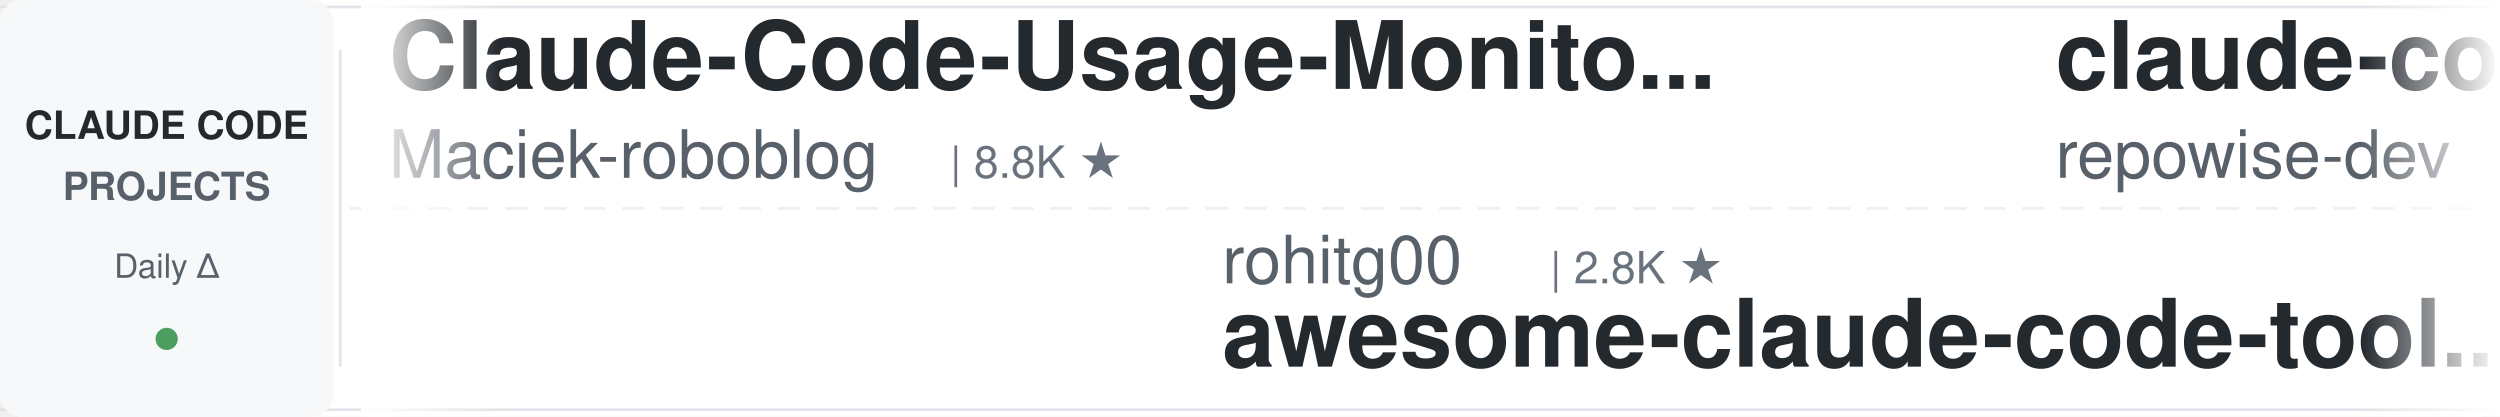
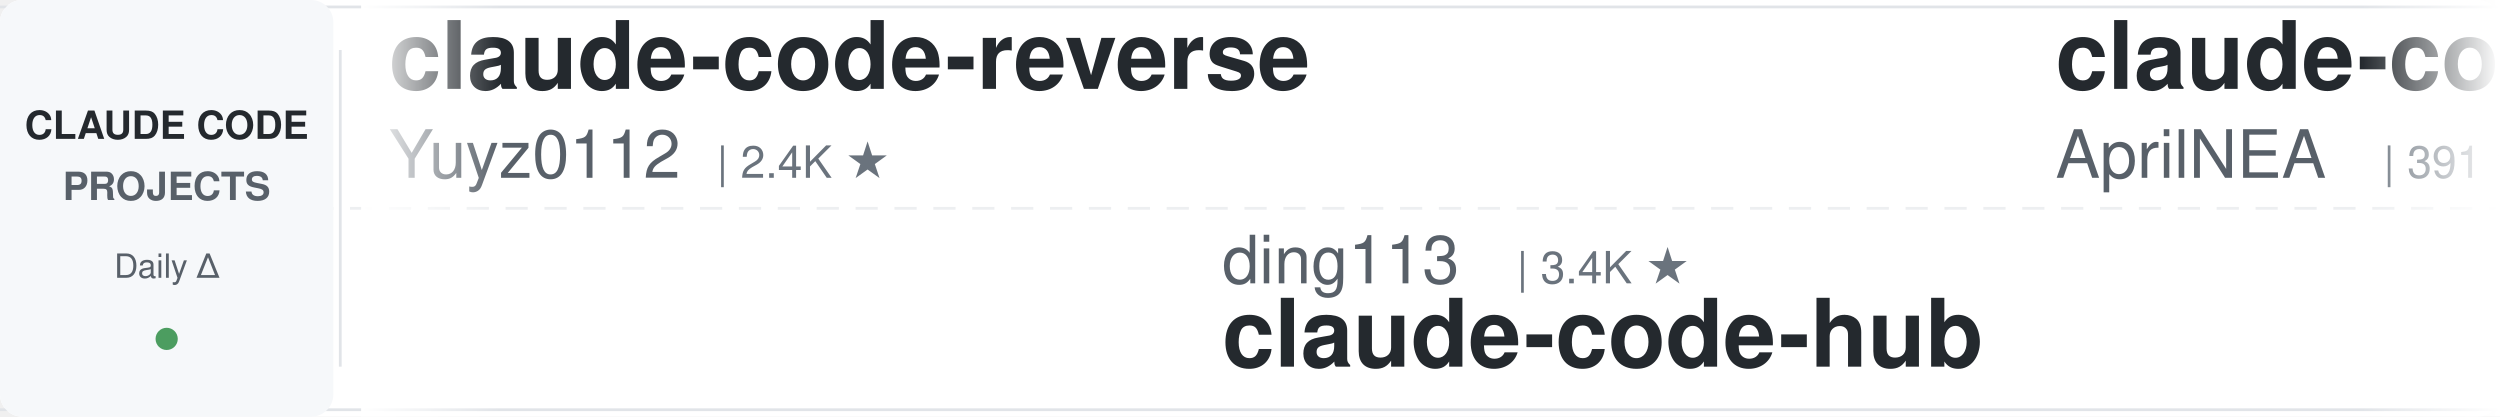
<svg xmlns="http://www.w3.org/2000/svg" width="900" height="150">
  <defs>
    <linearGradient id="leftFade" x1="0%" y1="0%" x2="100%" y2="0%">
      <stop offset="0%" style="stop-color:#ffffff;stop-opacity:1" />
      <stop offset="100%" style="stop-color:#ffffff;stop-opacity:0" />
    </linearGradient>
    <linearGradient id="rightFade" x1="0%" y1="0%" x2="100%" y2="0%">
      <stop offset="0%" style="stop-color:#ffffff;stop-opacity:0" />
      <stop offset="100%" style="stop-color:#ffffff;stop-opacity:1" />
    </linearGradient>
  </defs>
  <rect width="900" height="150" fill="#ffffff" rx="8" />
  <rect x="0" y="2" width="900" height="1" fill="#e1e4e8" />
  <rect x="0" y="147" width="900" height="1" fill="#e1e4e8" />
  <line x1="0" y1="75" x2="900" y2="75" stroke="#e1e4e8" stroke-width="1" stroke-dasharray="8 6" opacity="0.6" />
  <rect x="0" y="0" width="120" height="150" fill="#f6f8fa" rx="8" />
  <text x="60" y="50" font-family="-apple-system, BlinkMacSystemFont, 'Segoe UI', Helvetica, Arial, sans-serif" font-size="14" font-weight="600" fill="#24292e" text-anchor="middle">CLAUDE CODE</text>
  <text x="60" y="72" font-family="-apple-system, BlinkMacSystemFont, 'Segoe UI', Helvetica, Arial, sans-serif" font-size="14" font-weight="600" fill="#586069" text-anchor="middle">PROJECTS</text>
  <text x="60" y="100" font-family="-apple-system, BlinkMacSystemFont, 'Segoe UI', Helvetica, Arial, sans-serif" font-size="12" font-weight="500" fill="#586069" text-anchor="middle">Daily Δ</text>
  <circle cx="60" cy="122" r="4" fill="#22863a" opacity="0.8" />
  <rect x="122" y="18" width="1" height="114" fill="#e1e4e8" />
  <clipPath id="tickerClip">
    <rect x="130" y="0" width="770" height="150" />
  </clipPath>
  <g clip-path="url(#tickerClip)">
    <g id="tickerItems">
      <animateTransform attributeName="transform" attributeType="XML" type="translate" from="0 0" to="-3000 0" dur="54s" repeatCount="indefinite" />
      <g transform="translate(0, 0)">
+         <text x="140" y="32" font-family="-apple-system, BlinkMacSystemFont, 'Segoe UI', Helvetica, Arial, sans-serif" font-size="34" font-weight="600" fill="#24292e">claude-code-reverse</text>
+         <text x="140" y="64" font-family="-apple-system, BlinkMacSystemFont, 'Segoe UI', Helvetica, Arial, sans-serif" font-size="24" font-weight="400" fill="#586069">Yuyz0112</text>
+         <text x="258" y="64" font-family="-apple-system, BlinkMacSystemFont, 'Segoe UI', Helvetica, Arial, sans-serif" font-size="16" font-weight="500" fill="#6a737d">| 2.4K ★</text>
+       </g>
+       <g transform="translate(300, 0)">
+         <text x="140" y="102" font-family="-apple-system, BlinkMacSystemFont, 'Segoe UI', Helvetica, Arial, sans-serif" font-size="24" font-weight="400" fill="#586069">ding113</text>
+         <text x="246" y="102" font-family="-apple-system, BlinkMacSystemFont, 'Segoe UI', Helvetica, Arial, sans-serif" font-size="16" font-weight="500" fill="#6a737d">| 3.4K ★</text>
+         <text x="140" y="132" font-family="-apple-system, BlinkMacSystemFont, 'Segoe UI', Helvetica, Arial, sans-serif" font-size="34" font-weight="600" fill="#24292e">claude-code-hub</text>
+       </g>
+       <g transform="translate(600, 0)">
+         <text x="140" y="32" font-family="-apple-system, BlinkMacSystemFont, 'Segoe UI', Helvetica, Arial, sans-serif" font-size="34" font-weight="600" fill="#24292e">claude-code-source</text>
+         <text x="140" y="64" font-family="-apple-system, BlinkMacSystemFont, 'Segoe UI', Helvetica, Arial, sans-serif" font-size="24" font-weight="400" fill="#586069">AprilNEA</text>
+         <text x="258" y="64" font-family="-apple-system, BlinkMacSystemFont, 'Segoe UI', Helvetica, Arial, sans-serif" font-size="16" font-weight="500" fill="#6a737d">| 391 ★</text>
+       </g>
+       <g transform="translate(900, 0)">
+         <text x="140" y="102" font-family="-apple-system, BlinkMacSystemFont, 'Segoe UI', Helvetica, Arial, sans-serif" font-size="24" font-weight="400" fill="#586069">https-deeplearning-ai</text>
+         <text x="414" y="102" font-family="-apple-system, BlinkMacSystemFont, 'Segoe UI', Helvetica, Arial, sans-serif" font-size="16" font-weight="500" fill="#6a737d">| 561 ★</text>
+         <text x="140" y="132" font-family="-apple-system, BlinkMacSystemFont, 'Segoe UI', Helvetica, Arial, sans-serif" font-size="34" font-weight="600" fill="#24292e">sc-claude-code-files</text>
+       </g>
+       <g transform="translate(1200, 0)">
+         <text x="140" y="32" font-family="-apple-system, BlinkMacSystemFont, 'Segoe UI', Helvetica, Arial, sans-serif" font-size="34" font-weight="600" fill="#24292e">claude-code-skills</text>
+         <text x="140" y="64" font-family="-apple-system, BlinkMacSystemFont, 'Segoe UI', Helvetica, Arial, sans-serif" font-size="24" font-weight="400" fill="#586069">daymade</text>
+         <text x="246" y="64" font-family="-apple-system, BlinkMacSystemFont, 'Segoe UI', Helvetica, Arial, sans-serif" font-size="16" font-weight="500" fill="#6a737d">| 1.5K ★</text>
+       </g>
+       <g transform="translate(1500, 0)">
+         <text x="140" y="102" font-family="-apple-system, BlinkMacSystemFont, 'Segoe UI', Helvetica, Arial, sans-serif" font-size="24" font-weight="400" fill="#586069">ponponon</text>
+         <text x="258" y="102" font-family="-apple-system, BlinkMacSystemFont, 'Segoe UI', Helvetica, Arial, sans-serif" font-size="16" font-weight="500" fill="#6a737d">| 2.3K ★</text>
+         <text x="140" y="132" font-family="-apple-system, BlinkMacSystemFont, 'Segoe UI', Helvetica, Arial, sans-serif" font-size="34" font-weight="600" fill="#24292e">claude_code_src</text>
+       </g>
+       <g transform="translate(1800, 0)">
        <text x="140" y="32" font-family="-apple-system, BlinkMacSystemFont, 'Segoe UI', Helvetica, Arial, sans-serif" font-size="34" font-weight="600" fill="#24292e">Claude-Code-Usage-Monito...</text>
        <text x="140" y="64" font-family="-apple-system, BlinkMacSystemFont, 'Segoe UI', Helvetica, Arial, sans-serif" font-size="24" font-weight="400" fill="#586069">Maciek-roboblog</text>
        <text x="342" y="64" font-family="-apple-system, BlinkMacSystemFont, 'Segoe UI', Helvetica, Arial, sans-serif" font-size="16" font-weight="500" fill="#6a737d">| 8.8K ★</text>
      </g>
-       <g transform="translate(300, 0)">
-         <text x="140" y="102" font-family="-apple-system, BlinkMacSystemFont, 'Segoe UI', Helvetica, Arial, sans-serif" font-size="24" font-weight="400" fill="#586069">rohitg00</text>
-         <text x="258" y="102" font-family="-apple-system, BlinkMacSystemFont, 'Segoe UI', Helvetica, Arial, sans-serif" font-size="16" font-weight="500" fill="#6a737d">| 2.8K ★</text>
-         <text x="140" y="132" font-family="-apple-system, BlinkMacSystemFont, 'Segoe UI', Helvetica, Arial, sans-serif" font-size="34" font-weight="600" fill="#24292e">awesome-claude-code-tool...</text>
-       </g>
-       <g transform="translate(600, 0)">
-         <text x="140" y="32" font-family="-apple-system, BlinkMacSystemFont, 'Segoe UI', Helvetica, Arial, sans-serif" font-size="34" font-weight="600" fill="#24292e">claude-code-prompts</text>
-         <text x="140" y="64" font-family="-apple-system, BlinkMacSystemFont, 'Segoe UI', Helvetica, Arial, sans-serif" font-size="24" font-weight="400" fill="#586069">repowise-dev</text>
-         <text x="306" y="64" font-family="-apple-system, BlinkMacSystemFont, 'Segoe UI', Helvetica, Arial, sans-serif" font-size="16" font-weight="500" fill="#6a737d">| 1.2K ★</text>
-       </g>
-       <g transform="translate(900, 0)">
-         <text x="140" y="102" font-family="-apple-system, BlinkMacSystemFont, 'Segoe UI', Helvetica, Arial, sans-serif" font-size="24" font-weight="400" fill="#586069">fuergaosi233</text>
-         <text x="306" y="102" font-family="-apple-system, BlinkMacSystemFont, 'Segoe UI', Helvetica, Arial, sans-serif" font-size="16" font-weight="500" fill="#6a737d">| 2.8K ★</text>
-         <text x="140" y="132" font-family="-apple-system, BlinkMacSystemFont, 'Segoe UI', Helvetica, Arial, sans-serif" font-size="34" font-weight="600" fill="#24292e">claude-code-proxy</text>
-       </g>
-       <g transform="translate(1200, 0)">
-         <text x="140" y="32" font-family="-apple-system, BlinkMacSystemFont, 'Segoe UI', Helvetica, Arial, sans-serif" font-size="34" font-weight="600" fill="#24292e">claude-code-cli</text>
-         <text x="140" y="64" font-family="-apple-system, BlinkMacSystemFont, 'Segoe UI', Helvetica, Arial, sans-serif" font-size="24" font-weight="400" fill="#586069">huangserva</text>
-         <text x="282" y="64" font-family="-apple-system, BlinkMacSystemFont, 'Segoe UI', Helvetica, Arial, sans-serif" font-size="16" font-weight="500" fill="#6a737d">| 631 ★</text>
-       </g>
-       <g transform="translate(1500, 0)">
-         <text x="140" y="102" font-family="-apple-system, BlinkMacSystemFont, 'Segoe UI', Helvetica, Arial, sans-serif" font-size="24" font-weight="400" fill="#586069">Windy3f3f3f3f</text>
-         <text x="318" y="102" font-family="-apple-system, BlinkMacSystemFont, 'Segoe UI', Helvetica, Arial, sans-serif" font-size="16" font-weight="500" fill="#6a737d">| 2.8K ★</text>
-         <text x="140" y="132" font-family="-apple-system, BlinkMacSystemFont, 'Segoe UI', Helvetica, Arial, sans-serif" font-size="34" font-weight="600" fill="#24292e">claude-code-from-scratch</text>
-       </g>
-       <g transform="translate(1800, 0)">
-         <text x="140" y="32" font-family="-apple-system, BlinkMacSystemFont, 'Segoe UI', Helvetica, Arial, sans-serif" font-size="34" font-weight="600" fill="#24292e">claude-code-telegram</text>
-         <text x="140" y="64" font-family="-apple-system, BlinkMacSystemFont, 'Segoe UI', Helvetica, Arial, sans-serif" font-size="24" font-weight="400" fill="#586069">overwirehq</text>
-         <text x="282" y="64" font-family="-apple-system, BlinkMacSystemFont, 'Segoe UI', Helvetica, Arial, sans-serif" font-size="16" font-weight="500" fill="#6a737d">| 2.8K ★</text>
-       </g>
      <g transform="translate(2100, 0)">
-         <text x="140" y="102" font-family="-apple-system, BlinkMacSystemFont, 'Segoe UI', Helvetica, Arial, sans-serif" font-size="24" font-weight="400" fill="#586069">ccplugins</text>
-         <text x="270" y="102" font-family="-apple-system, BlinkMacSystemFont, 'Segoe UI', Helvetica, Arial, sans-serif" font-size="16" font-weight="500" fill="#6a737d">| 996 ★</text>
-         <text x="140" y="132" font-family="-apple-system, BlinkMacSystemFont, 'Segoe UI', Helvetica, Arial, sans-serif" font-size="34" font-weight="600" fill="#24292e">awesome-claude-code-plug...</text>
+         <text x="140" y="102" font-family="-apple-system, BlinkMacSystemFont, 'Segoe UI', Helvetica, Arial, sans-serif" font-size="24" font-weight="400" fill="#586069">JrCx7scC</text>
+         <text x="258" y="102" font-family="-apple-system, BlinkMacSystemFont, 'Segoe UI', Helvetica, Arial, sans-serif" font-size="16" font-weight="500" fill="#6a737d">| 375 ★</text>
+         <text x="140" y="132" font-family="-apple-system, BlinkMacSystemFont, 'Segoe UI', Helvetica, Arial, sans-serif" font-size="34" font-weight="600" fill="#24292e">claude-code-source</text>
      </g>
      <g transform="translate(2400, 0)">
-         <text x="140" y="32" font-family="-apple-system, BlinkMacSystemFont, 'Segoe UI', Helvetica, Arial, sans-serif" font-size="34" font-weight="600" fill="#24292e">claude-code-spec-workflo...</text>
-         <text x="140" y="64" font-family="-apple-system, BlinkMacSystemFont, 'Segoe UI', Helvetica, Arial, sans-serif" font-size="24" font-weight="400" fill="#586069">Pimzino</text>
-         <text x="246" y="64" font-family="-apple-system, BlinkMacSystemFont, 'Segoe UI', Helvetica, Arial, sans-serif" font-size="16" font-weight="500" fill="#6a737d">| 3.9K ★</text>
+         <text x="140" y="32" font-family="-apple-system, BlinkMacSystemFont, 'Segoe UI', Helvetica, Arial, sans-serif" font-size="34" font-weight="600" fill="#24292e">claude-code-ultimate-gui...</text>
+         <text x="140" y="64" font-family="-apple-system, BlinkMacSystemFont, 'Segoe UI', Helvetica, Arial, sans-serif" font-size="24" font-weight="400" fill="#586069">FlorianBruniaux</text>
+         <text x="342" y="64" font-family="-apple-system, BlinkMacSystemFont, 'Segoe UI', Helvetica, Arial, sans-serif" font-size="16" font-weight="500" fill="#6a737d">| 6.3K ★</text>
      </g>
      <g transform="translate(2700, 0)">
        <text x="140" y="102" font-family="-apple-system, BlinkMacSystemFont, 'Segoe UI', Helvetica, Arial, sans-serif" font-size="24" font-weight="400" fill="#586069">anthropics</text>
        <text x="282" y="102" font-family="-apple-system, BlinkMacSystemFont, 'Segoe UI', Helvetica, Arial, sans-serif" font-size="16" font-weight="500" fill="#6a737d">| 6.7K ★</text>
        <text x="140" y="132" font-family="-apple-system, BlinkMacSystemFont, 'Segoe UI', Helvetica, Arial, sans-serif" font-size="34" font-weight="600" fill="#24292e">claude-code-security-rev...</text>
      </g>
      <g transform="translate(3000, 0)">
-         <text x="140" y="32" font-family="-apple-system, BlinkMacSystemFont, 'Segoe UI', Helvetica, Arial, sans-serif" font-size="34" font-weight="600" fill="#24292e">Claude-Code-Usage-Monito...</text>
-         <text x="140" y="64" font-family="-apple-system, BlinkMacSystemFont, 'Segoe UI', Helvetica, Arial, sans-serif" font-size="24" font-weight="400" fill="#586069">Maciek-roboblog</text>
-         <text x="342" y="64" font-family="-apple-system, BlinkMacSystemFont, 'Segoe UI', Helvetica, Arial, sans-serif" font-size="16" font-weight="500" fill="#6a737d">| 8.8K ★</text>
+         <text x="140" y="32" font-family="-apple-system, BlinkMacSystemFont, 'Segoe UI', Helvetica, Arial, sans-serif" font-size="34" font-weight="600" fill="#24292e">claude-code-reverse</text>
+         <text x="140" y="64" font-family="-apple-system, BlinkMacSystemFont, 'Segoe UI', Helvetica, Arial, sans-serif" font-size="24" font-weight="400" fill="#586069">Yuyz0112</text>
+         <text x="258" y="64" font-family="-apple-system, BlinkMacSystemFont, 'Segoe UI', Helvetica, Arial, sans-serif" font-size="16" font-weight="500" fill="#6a737d">| 2.4K ★</text>
      </g>
      <g transform="translate(3300, 0)">
-         <text x="140" y="102" font-family="-apple-system, BlinkMacSystemFont, 'Segoe UI', Helvetica, Arial, sans-serif" font-size="24" font-weight="400" fill="#586069">rohitg00</text>
-         <text x="258" y="102" font-family="-apple-system, BlinkMacSystemFont, 'Segoe UI', Helvetica, Arial, sans-serif" font-size="16" font-weight="500" fill="#6a737d">| 2.8K ★</text>
-         <text x="140" y="132" font-family="-apple-system, BlinkMacSystemFont, 'Segoe UI', Helvetica, Arial, sans-serif" font-size="34" font-weight="600" fill="#24292e">awesome-claude-code-tool...</text>
+         <text x="140" y="102" font-family="-apple-system, BlinkMacSystemFont, 'Segoe UI', Helvetica, Arial, sans-serif" font-size="24" font-weight="400" fill="#586069">ding113</text>
+         <text x="246" y="102" font-family="-apple-system, BlinkMacSystemFont, 'Segoe UI', Helvetica, Arial, sans-serif" font-size="16" font-weight="500" fill="#6a737d">| 3.4K ★</text>
+         <text x="140" y="132" font-family="-apple-system, BlinkMacSystemFont, 'Segoe UI', Helvetica, Arial, sans-serif" font-size="34" font-weight="600" fill="#24292e">claude-code-hub</text>
      </g>
      <g transform="translate(3600, 0)">
-         <text x="140" y="32" font-family="-apple-system, BlinkMacSystemFont, 'Segoe UI', Helvetica, Arial, sans-serif" font-size="34" font-weight="600" fill="#24292e">claude-code-prompts</text>
-         <text x="140" y="64" font-family="-apple-system, BlinkMacSystemFont, 'Segoe UI', Helvetica, Arial, sans-serif" font-size="24" font-weight="400" fill="#586069">repowise-dev</text>
-         <text x="306" y="64" font-family="-apple-system, BlinkMacSystemFont, 'Segoe UI', Helvetica, Arial, sans-serif" font-size="16" font-weight="500" fill="#6a737d">| 1.2K ★</text>
+         <text x="140" y="32" font-family="-apple-system, BlinkMacSystemFont, 'Segoe UI', Helvetica, Arial, sans-serif" font-size="34" font-weight="600" fill="#24292e">claude-code-source</text>
+         <text x="140" y="64" font-family="-apple-system, BlinkMacSystemFont, 'Segoe UI', Helvetica, Arial, sans-serif" font-size="24" font-weight="400" fill="#586069">AprilNEA</text>
+         <text x="258" y="64" font-family="-apple-system, BlinkMacSystemFont, 'Segoe UI', Helvetica, Arial, sans-serif" font-size="16" font-weight="500" fill="#6a737d">| 391 ★</text>
      </g>
      <g transform="translate(3900, 0)">
-         <text x="140" y="102" font-family="-apple-system, BlinkMacSystemFont, 'Segoe UI', Helvetica, Arial, sans-serif" font-size="24" font-weight="400" fill="#586069">fuergaosi233</text>
-         <text x="306" y="102" font-family="-apple-system, BlinkMacSystemFont, 'Segoe UI', Helvetica, Arial, sans-serif" font-size="16" font-weight="500" fill="#6a737d">| 2.8K ★</text>
-         <text x="140" y="132" font-family="-apple-system, BlinkMacSystemFont, 'Segoe UI', Helvetica, Arial, sans-serif" font-size="34" font-weight="600" fill="#24292e">claude-code-proxy</text>
+         <text x="140" y="102" font-family="-apple-system, BlinkMacSystemFont, 'Segoe UI', Helvetica, Arial, sans-serif" font-size="24" font-weight="400" fill="#586069">https-deeplearning-ai</text>
+         <text x="414" y="102" font-family="-apple-system, BlinkMacSystemFont, 'Segoe UI', Helvetica, Arial, sans-serif" font-size="16" font-weight="500" fill="#6a737d">| 561 ★</text>
+         <text x="140" y="132" font-family="-apple-system, BlinkMacSystemFont, 'Segoe UI', Helvetica, Arial, sans-serif" font-size="34" font-weight="600" fill="#24292e">sc-claude-code-files</text>
      </g>
    </g>
  </g>
  <rect x="130" y="0" width="50" height="150" fill="url(#leftFade)" />
  <rect x="850" y="0" width="50" height="150" fill="url(#rightFade)" />
</svg>
